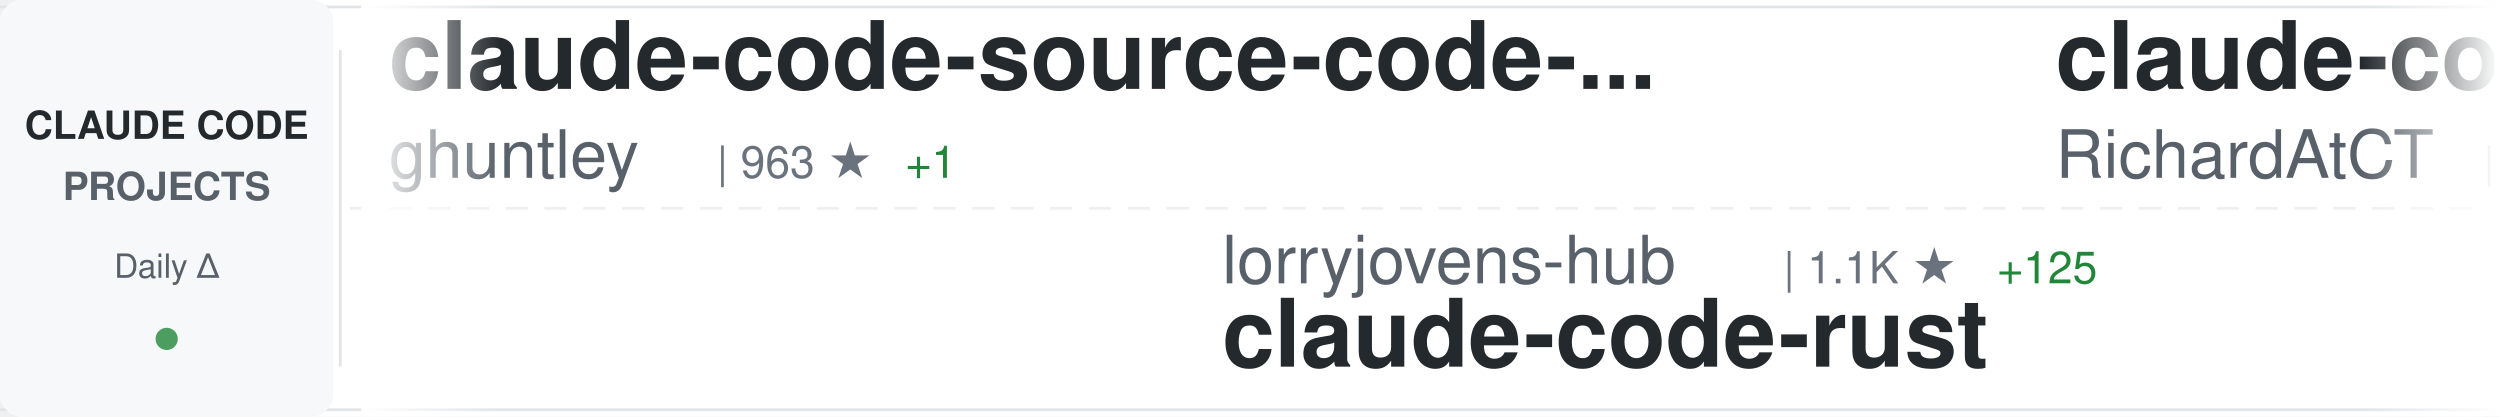
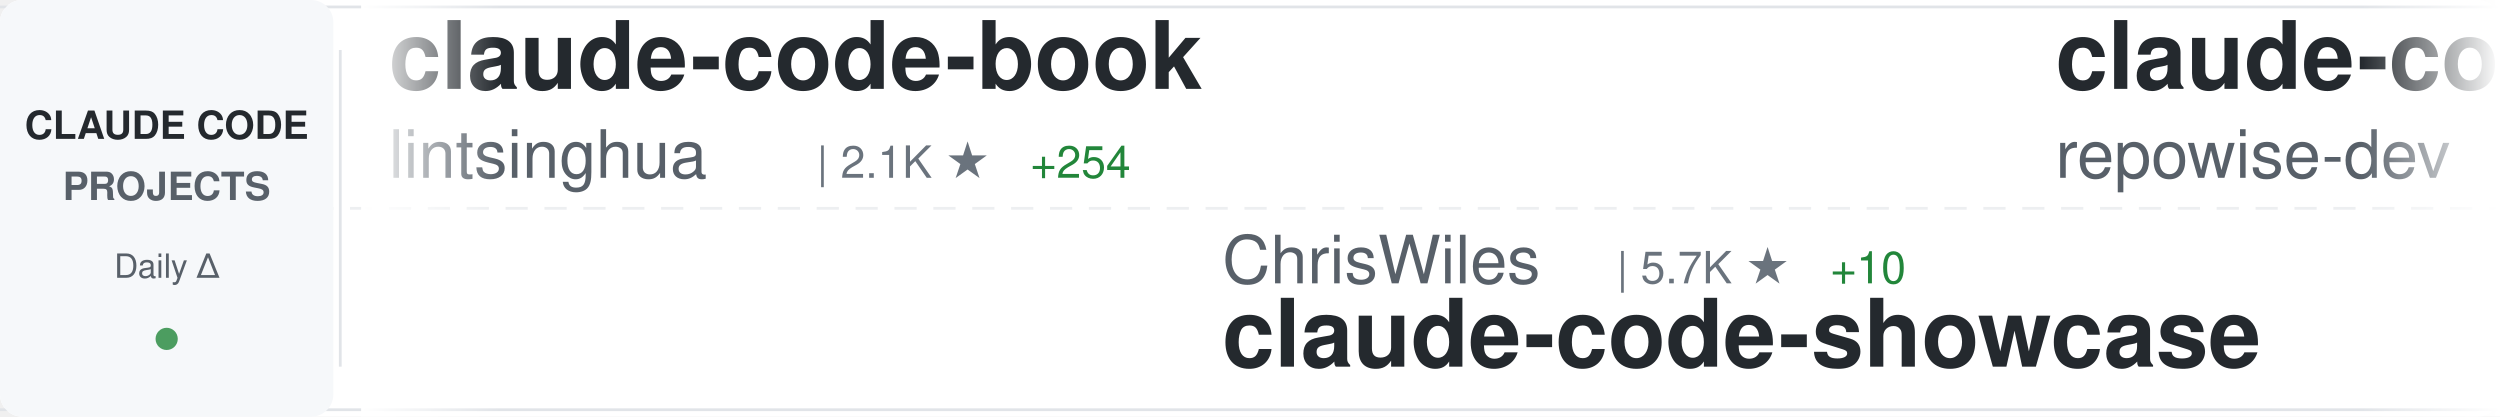
<svg xmlns="http://www.w3.org/2000/svg" width="900" height="150">
  <defs>
    <linearGradient id="awesomeLeftFade" x1="0%" y1="0%" x2="100%" y2="0%">
      <stop offset="0%" style="stop-color:#ffffff;stop-opacity:1" />
      <stop offset="100%" style="stop-color:#ffffff;stop-opacity:0" />
    </linearGradient>
    <linearGradient id="awesomeRightFade" x1="0%" y1="0%" x2="100%" y2="0%">
      <stop offset="0%" style="stop-color:#ffffff;stop-opacity:0" />
      <stop offset="100%" style="stop-color:#ffffff;stop-opacity:1" />
    </linearGradient>
  </defs>
  <rect width="900" height="150" fill="#ffffff" rx="8" />
  <rect x="0" y="2" width="900" height="1" fill="#e1e4e8" />
  <rect x="0" y="147" width="900" height="1" fill="#e1e4e8" />
  <line x1="0" y1="75" x2="900" y2="75" stroke="#e1e4e8" stroke-width="1" stroke-dasharray="8 6" opacity="0.6" />
  <rect x="0" y="0" width="120" height="150" fill="#f6f8fa" rx="8" />
  <text x="60" y="50" font-family="-apple-system, BlinkMacSystemFont, 'Segoe UI', Helvetica, Arial, sans-serif" font-size="14" font-weight="600" fill="#24292e" text-anchor="middle">CLAUDE CODE</text>
  <text x="60" y="72" font-family="-apple-system, BlinkMacSystemFont, 'Segoe UI', Helvetica, Arial, sans-serif" font-size="14" font-weight="600" fill="#586069" text-anchor="middle">PROJECTS</text>
  <text x="60" y="100" font-family="-apple-system, BlinkMacSystemFont, 'Segoe UI', Helvetica, Arial, sans-serif" font-size="12" font-weight="500" fill="#586069" text-anchor="middle">Daily Δ</text>
  <circle cx="60" cy="122" r="4" fill="#22863a" opacity="0.8" />
  <rect x="122" y="18" width="1" height="114" fill="#e1e4e8" />
  <clipPath id="awesomeTickerClip">
    <rect x="130" y="0" width="770" height="150" />
  </clipPath>
  <g clip-path="url(#awesomeTickerClip)">
    <g id="awesomeTickerItems">
      <animateTransform attributeName="transform" attributeType="XML" type="translate" from="0 0" to="-3000 0" dur="54s" repeatCount="indefinite" />
      <g transform="translate(0, 0)">
-         <text x="140" y="32" font-family="-apple-system, BlinkMacSystemFont, 'Segoe UI', Helvetica, Arial, sans-serif" font-size="34" font-weight="600" fill="#24292e">claude-code-source-code-...</text>
-         <text x="140" y="64" font-family="-apple-system, BlinkMacSystemFont, 'Segoe UI', Helvetica, Arial, sans-serif" font-size="24" font-weight="400" fill="#586069">ghuntley</text>
-         <text x="258" y="64" font-family="-apple-system, BlinkMacSystemFont, 'Segoe UI', Helvetica, Arial, sans-serif" font-size="16" font-weight="500" fill="#6a737d">| 963 ★</text>
-         <text x="326" y="64" font-family="-apple-system, BlinkMacSystemFont, 'Segoe UI', Helvetica, Arial, sans-serif" font-size="16" font-weight="500" fill="#22863a"> +1</text>
+         <text x="140" y="32" font-family="-apple-system, BlinkMacSystemFont, 'Segoe UI', Helvetica, Arial, sans-serif" font-size="34" font-weight="600" fill="#24292e">claude-code-book</text>
+         <text x="140" y="64" font-family="-apple-system, BlinkMacSystemFont, 'Segoe UI', Helvetica, Arial, sans-serif" font-size="24" font-weight="400" fill="#586069">lintsinghua</text>
+         <text x="294" y="64" font-family="-apple-system, BlinkMacSystemFont, 'Segoe UI', Helvetica, Arial, sans-serif" font-size="16" font-weight="500" fill="#6a737d">| 2.1K ★</text>
+         <text x="371" y="64" font-family="-apple-system, BlinkMacSystemFont, 'Segoe UI', Helvetica, Arial, sans-serif" font-size="16" font-weight="500" fill="#22863a"> +254</text>
      </g>
      <g transform="translate(300, 0)">
-         <text x="140" y="102" font-family="-apple-system, BlinkMacSystemFont, 'Segoe UI', Helvetica, Arial, sans-serif" font-size="24" font-weight="400" fill="#586069">lorryjovens-hub</text>
-         <text x="342" y="102" font-family="-apple-system, BlinkMacSystemFont, 'Segoe UI', Helvetica, Arial, sans-serif" font-size="16" font-weight="500" fill="#6a737d">| 1.1K ★</text>
-         <text x="419" y="102" font-family="-apple-system, BlinkMacSystemFont, 'Segoe UI', Helvetica, Arial, sans-serif" font-size="16" font-weight="500" fill="#22863a"> +125</text>
-         <text x="140" y="132" font-family="-apple-system, BlinkMacSystemFont, 'Segoe UI', Helvetica, Arial, sans-serif" font-size="34" font-weight="600" fill="#24292e">claude-code-rust</text>
+         <text x="140" y="102" font-family="-apple-system, BlinkMacSystemFont, 'Segoe UI', Helvetica, Arial, sans-serif" font-size="24" font-weight="400" fill="#586069">ChrisWiles</text>
+         <text x="282" y="102" font-family="-apple-system, BlinkMacSystemFont, 'Segoe UI', Helvetica, Arial, sans-serif" font-size="16" font-weight="500" fill="#6a737d">| 5.7K ★</text>
+         <text x="359" y="102" font-family="-apple-system, BlinkMacSystemFont, 'Segoe UI', Helvetica, Arial, sans-serif" font-size="16" font-weight="500" fill="#22863a"> +10</text>
+         <text x="140" y="132" font-family="-apple-system, BlinkMacSystemFont, 'Segoe UI', Helvetica, Arial, sans-serif" font-size="34" font-weight="600" fill="#24292e">claude-code-showcase</text>
      </g>
      <g transform="translate(600, 0)">
-         <text x="140" y="32" font-family="-apple-system, BlinkMacSystemFont, 'Segoe UI', Helvetica, Arial, sans-serif" font-size="34" font-weight="600" fill="#24292e">claude-code-telegram</text>
-         <text x="140" y="64" font-family="-apple-system, BlinkMacSystemFont, 'Segoe UI', Helvetica, Arial, sans-serif" font-size="24" font-weight="400" fill="#586069">RichardAtCT</text>
-         <text x="294" y="64" font-family="-apple-system, BlinkMacSystemFont, 'Segoe UI', Helvetica, Arial, sans-serif" font-size="16" font-weight="500" fill="#6a737d">| 2.3K ★</text>
-         <text x="371" y="64" font-family="-apple-system, BlinkMacSystemFont, 'Segoe UI', Helvetica, Arial, sans-serif" font-size="16" font-weight="500" fill="#22863a"> +9</text>
+         <text x="140" y="32" font-family="-apple-system, BlinkMacSystemFont, 'Segoe UI', Helvetica, Arial, sans-serif" font-size="34" font-weight="600" fill="#24292e">claude-code-prompts</text>
+         <text x="140" y="64" font-family="-apple-system, BlinkMacSystemFont, 'Segoe UI', Helvetica, Arial, sans-serif" font-size="24" font-weight="400" fill="#586069">repowise-dev</text>
+         <text x="306" y="64" font-family="-apple-system, BlinkMacSystemFont, 'Segoe UI', Helvetica, Arial, sans-serif" font-size="16" font-weight="500" fill="#6a737d">| 750 ★</text>
+         <text x="374" y="64" font-family="-apple-system, BlinkMacSystemFont, 'Segoe UI', Helvetica, Arial, sans-serif" font-size="16" font-weight="500" fill="#22863a"> +80</text>
      </g>
      <g transform="translate(900, 0)">
-         <text x="140" y="102" font-family="-apple-system, BlinkMacSystemFont, 'Segoe UI', Helvetica, Arial, sans-serif" font-size="24" font-weight="400" fill="#586069">xorespesp</text>
-         <text x="270" y="102" font-family="-apple-system, BlinkMacSystemFont, 'Segoe UI', Helvetica, Arial, sans-serif" font-size="16" font-weight="500" fill="#6a737d">| 196 ★</text>
-         <text x="338" y="102" font-family="-apple-system, BlinkMacSystemFont, 'Segoe UI', Helvetica, Arial, sans-serif" font-size="16" font-weight="500" fill="#22863a"> +7</text>
+         <text x="140" y="102" font-family="-apple-system, BlinkMacSystemFont, 'Segoe UI', Helvetica, Arial, sans-serif" font-size="24" font-weight="400" fill="#586069">VineeTagarwaL-code</text>
+         <text x="378" y="102" font-family="-apple-system, BlinkMacSystemFont, 'Segoe UI', Helvetica, Arial, sans-serif" font-size="16" font-weight="500" fill="#6a737d">| 257 ★</text>
+         <text x="446" y="102" font-family="-apple-system, BlinkMacSystemFont, 'Segoe UI', Helvetica, Arial, sans-serif" font-size="16" font-weight="500" fill="#22863a"> +1</text>
        <text x="140" y="132" font-family="-apple-system, BlinkMacSystemFont, 'Segoe UI', Helvetica, Arial, sans-serif" font-size="34" font-weight="600" fill="#24292e">claude-code</text>
      </g>
      <g transform="translate(1200, 0)">
-         <text x="140" y="32" font-family="-apple-system, BlinkMacSystemFont, 'Segoe UI', Helvetica, Arial, sans-serif" font-size="34" font-weight="600" fill="#24292e">ClaudeCodeAgents</text>
-         <text x="140" y="64" font-family="-apple-system, BlinkMacSystemFont, 'Segoe UI', Helvetica, Arial, sans-serif" font-size="24" font-weight="400" fill="#586069">darcyegb</text>
-         <text x="258" y="64" font-family="-apple-system, BlinkMacSystemFont, 'Segoe UI', Helvetica, Arial, sans-serif" font-size="16" font-weight="500" fill="#6a737d">| 642 ★</text>
+         <text x="140" y="32" font-family="-apple-system, BlinkMacSystemFont, 'Segoe UI', Helvetica, Arial, sans-serif" font-size="34" font-weight="600" fill="#24292e">agents</text>
+         <text x="140" y="64" font-family="-apple-system, BlinkMacSystemFont, 'Segoe UI', Helvetica, Arial, sans-serif" font-size="24" font-weight="400" fill="#586069">wshobson</text>
+         <text x="258" y="64" font-family="-apple-system, BlinkMacSystemFont, 'Segoe UI', Helvetica, Arial, sans-serif" font-size="16" font-weight="500" fill="#6a737d">| 33.0K ★</text>
+         <text x="344" y="64" font-family="-apple-system, BlinkMacSystemFont, 'Segoe UI', Helvetica, Arial, sans-serif" font-size="16" font-weight="500" fill="#22863a"> +56</text>
      </g>
      <g transform="translate(1500, 0)">
-         <text x="140" y="102" font-family="-apple-system, BlinkMacSystemFont, 'Segoe UI', Helvetica, Arial, sans-serif" font-size="24" font-weight="400" fill="#586069">Kuberwastaken</text>
-         <text x="318" y="102" font-family="-apple-system, BlinkMacSystemFont, 'Segoe UI', Helvetica, Arial, sans-serif" font-size="16" font-weight="500" fill="#6a737d">| 8.1K ★</text>
-         <text x="395" y="102" font-family="-apple-system, BlinkMacSystemFont, 'Segoe UI', Helvetica, Arial, sans-serif" font-size="16" font-weight="500" fill="#22863a"> +247</text>
-         <text x="140" y="132" font-family="-apple-system, BlinkMacSystemFont, 'Segoe UI', Helvetica, Arial, sans-serif" font-size="34" font-weight="600" fill="#24292e">claurst</text>
+         <text x="140" y="102" font-family="-apple-system, BlinkMacSystemFont, 'Segoe UI', Helvetica, Arial, sans-serif" font-size="24" font-weight="400" fill="#586069">VoltAgent</text>
+         <text x="270" y="102" font-family="-apple-system, BlinkMacSystemFont, 'Segoe UI', Helvetica, Arial, sans-serif" font-size="16" font-weight="500" fill="#6a737d">| 16.3K ★</text>
+         <text x="356" y="102" font-family="-apple-system, BlinkMacSystemFont, 'Segoe UI', Helvetica, Arial, sans-serif" font-size="16" font-weight="500" fill="#22863a"> +84</text>
+         <text x="140" y="132" font-family="-apple-system, BlinkMacSystemFont, 'Segoe UI', Helvetica, Arial, sans-serif" font-size="34" font-weight="600" fill="#24292e">awesome-claude-code-suba...</text>
      </g>
      <g transform="translate(1800, 0)">
-         <text x="140" y="32" font-family="-apple-system, BlinkMacSystemFont, 'Segoe UI', Helvetica, Arial, sans-serif" font-size="34" font-weight="600" fill="#24292e">claude-code-proxy</text>
-         <text x="140" y="64" font-family="-apple-system, BlinkMacSystemFont, 'Segoe UI', Helvetica, Arial, sans-serif" font-size="24" font-weight="400" fill="#586069">1rgs</text>
-         <text x="210" y="64" font-family="-apple-system, BlinkMacSystemFont, 'Segoe UI', Helvetica, Arial, sans-serif" font-size="16" font-weight="500" fill="#6a737d">| 3.4K ★</text>
-         <text x="287" y="64" font-family="-apple-system, BlinkMacSystemFont, 'Segoe UI', Helvetica, Arial, sans-serif" font-size="16" font-weight="500" fill="#22863a"> +7</text>
+         <text x="140" y="32" font-family="-apple-system, BlinkMacSystemFont, 'Segoe UI', Helvetica, Arial, sans-serif" font-size="34" font-weight="600" fill="#24292e">claude_code_src</text>
+         <text x="140" y="64" font-family="-apple-system, BlinkMacSystemFont, 'Segoe UI', Helvetica, Arial, sans-serif" font-size="24" font-weight="400" fill="#586069">ponponon</text>
+         <text x="258" y="64" font-family="-apple-system, BlinkMacSystemFont, 'Segoe UI', Helvetica, Arial, sans-serif" font-size="16" font-weight="500" fill="#6a737d">| 2.0K ★</text>
+         <text x="335" y="64" font-family="-apple-system, BlinkMacSystemFont, 'Segoe UI', Helvetica, Arial, sans-serif" font-size="16" font-weight="500" fill="#22863a"> +51</text>
      </g>
      <g transform="translate(2100, 0)">
-         <text x="140" y="102" font-family="-apple-system, BlinkMacSystemFont, 'Segoe UI', Helvetica, Arial, sans-serif" font-size="24" font-weight="400" fill="#586069">AICoderTudou</text>
-         <text x="306" y="102" font-family="-apple-system, BlinkMacSystemFont, 'Segoe UI', Helvetica, Arial, sans-serif" font-size="16" font-weight="500" fill="#6a737d">| 382 ★</text>
-         <text x="374" y="102" font-family="-apple-system, BlinkMacSystemFont, 'Segoe UI', Helvetica, Arial, sans-serif" font-size="16" font-weight="500" fill="#22863a"> +43</text>
-         <text x="140" y="132" font-family="-apple-system, BlinkMacSystemFont, 'Segoe UI', Helvetica, Arial, sans-serif" font-size="34" font-weight="600" fill="#24292e">claude-code-tudou</text>
+         <text x="140" y="102" font-family="-apple-system, BlinkMacSystemFont, 'Segoe UI', Helvetica, Arial, sans-serif" font-size="24" font-weight="400" fill="#586069">isboyjc</text>
+         <text x="246" y="102" font-family="-apple-system, BlinkMacSystemFont, 'Segoe UI', Helvetica, Arial, sans-serif" font-size="16" font-weight="500" fill="#6a737d">| 126 ★</text>
+         <text x="314" y="102" font-family="-apple-system, BlinkMacSystemFont, 'Segoe UI', Helvetica, Arial, sans-serif" font-size="16" font-weight="500" fill="#22863a"> +3</text>
+         <text x="140" y="132" font-family="-apple-system, BlinkMacSystemFont, 'Segoe UI', Helvetica, Arial, sans-serif" font-size="34" font-weight="600" fill="#24292e">claude-code</text>
      </g>
      <g transform="translate(2400, 0)">
-         <text x="140" y="32" font-family="-apple-system, BlinkMacSystemFont, 'Segoe UI', Helvetica, Arial, sans-serif" font-size="34" font-weight="600" fill="#24292e">free-claude-code</text>
-         <text x="140" y="64" font-family="-apple-system, BlinkMacSystemFont, 'Segoe UI', Helvetica, Arial, sans-serif" font-size="24" font-weight="400" fill="#586069">Alishahryar1</text>
-         <text x="306" y="64" font-family="-apple-system, BlinkMacSystemFont, 'Segoe UI', Helvetica, Arial, sans-serif" font-size="16" font-weight="500" fill="#6a737d">| 1.6K ★</text>
-         <text x="383" y="64" font-family="-apple-system, BlinkMacSystemFont, 'Segoe UI', Helvetica, Arial, sans-serif" font-size="16" font-weight="500" fill="#22863a"> +108</text>
+         <text x="140" y="32" font-family="-apple-system, BlinkMacSystemFont, 'Segoe UI', Helvetica, Arial, sans-serif" font-size="34" font-weight="600" fill="#24292e">Claude-Code-Usage-Monito...</text>
+         <text x="140" y="64" font-family="-apple-system, BlinkMacSystemFont, 'Segoe UI', Helvetica, Arial, sans-serif" font-size="24" font-weight="400" fill="#586069">Maciek-roboblog</text>
+         <text x="342" y="64" font-family="-apple-system, BlinkMacSystemFont, 'Segoe UI', Helvetica, Arial, sans-serif" font-size="16" font-weight="500" fill="#6a737d">| 7.3K ★</text>
+         <text x="419" y="64" font-family="-apple-system, BlinkMacSystemFont, 'Segoe UI', Helvetica, Arial, sans-serif" font-size="16" font-weight="500" fill="#22863a"> +12</text>
      </g>
      <g transform="translate(2700, 0)">
-         <text x="140" y="102" font-family="-apple-system, BlinkMacSystemFont, 'Segoe UI', Helvetica, Arial, sans-serif" font-size="24" font-weight="400" fill="#586069">qwibitai</text>
-         <text x="258" y="102" font-family="-apple-system, BlinkMacSystemFont, 'Segoe UI', Helvetica, Arial, sans-serif" font-size="16" font-weight="500" fill="#6a737d">| 26.5K ★</text>
-         <text x="344" y="102" font-family="-apple-system, BlinkMacSystemFont, 'Segoe UI', Helvetica, Arial, sans-serif" font-size="16" font-weight="500" fill="#22863a"> +103</text>
-         <text x="140" y="132" font-family="-apple-system, BlinkMacSystemFont, 'Segoe UI', Helvetica, Arial, sans-serif" font-size="34" font-weight="600" fill="#24292e">nanoclaw</text>
+         <text x="140" y="102" font-family="-apple-system, BlinkMacSystemFont, 'Segoe UI', Helvetica, Arial, sans-serif" font-size="24" font-weight="400" fill="#586069">777genius</text>
+         <text x="270" y="102" font-family="-apple-system, BlinkMacSystemFont, 'Segoe UI', Helvetica, Arial, sans-serif" font-size="16" font-weight="500" fill="#6a737d">| 872 ★</text>
+         <text x="338" y="102" font-family="-apple-system, BlinkMacSystemFont, 'Segoe UI', Helvetica, Arial, sans-serif" font-size="16" font-weight="500" fill="#22863a"> +9</text>
+         <text x="140" y="132" font-family="-apple-system, BlinkMacSystemFont, 'Segoe UI', Helvetica, Arial, sans-serif" font-size="34" font-weight="600" fill="#24292e">claude-code-source-code</text>
      </g>
      <g transform="translate(3000, 0)">
-         <text x="140" y="32" font-family="-apple-system, BlinkMacSystemFont, 'Segoe UI', Helvetica, Arial, sans-serif" font-size="34" font-weight="600" fill="#24292e">claude-code-source-code-...</text>
-         <text x="140" y="64" font-family="-apple-system, BlinkMacSystemFont, 'Segoe UI', Helvetica, Arial, sans-serif" font-size="24" font-weight="400" fill="#586069">ghuntley</text>
-         <text x="258" y="64" font-family="-apple-system, BlinkMacSystemFont, 'Segoe UI', Helvetica, Arial, sans-serif" font-size="16" font-weight="500" fill="#6a737d">| 963 ★</text>
-         <text x="326" y="64" font-family="-apple-system, BlinkMacSystemFont, 'Segoe UI', Helvetica, Arial, sans-serif" font-size="16" font-weight="500" fill="#22863a"> +1</text>
+         <text x="140" y="32" font-family="-apple-system, BlinkMacSystemFont, 'Segoe UI', Helvetica, Arial, sans-serif" font-size="34" font-weight="600" fill="#24292e">claude-code-book</text>
+         <text x="140" y="64" font-family="-apple-system, BlinkMacSystemFont, 'Segoe UI', Helvetica, Arial, sans-serif" font-size="24" font-weight="400" fill="#586069">lintsinghua</text>
+         <text x="294" y="64" font-family="-apple-system, BlinkMacSystemFont, 'Segoe UI', Helvetica, Arial, sans-serif" font-size="16" font-weight="500" fill="#6a737d">| 2.1K ★</text>
+         <text x="371" y="64" font-family="-apple-system, BlinkMacSystemFont, 'Segoe UI', Helvetica, Arial, sans-serif" font-size="16" font-weight="500" fill="#22863a"> +254</text>
      </g>
      <g transform="translate(3300, 0)">
-         <text x="140" y="102" font-family="-apple-system, BlinkMacSystemFont, 'Segoe UI', Helvetica, Arial, sans-serif" font-size="24" font-weight="400" fill="#586069">lorryjovens-hub</text>
-         <text x="342" y="102" font-family="-apple-system, BlinkMacSystemFont, 'Segoe UI', Helvetica, Arial, sans-serif" font-size="16" font-weight="500" fill="#6a737d">| 1.1K ★</text>
-         <text x="419" y="102" font-family="-apple-system, BlinkMacSystemFont, 'Segoe UI', Helvetica, Arial, sans-serif" font-size="16" font-weight="500" fill="#22863a"> +125</text>
-         <text x="140" y="132" font-family="-apple-system, BlinkMacSystemFont, 'Segoe UI', Helvetica, Arial, sans-serif" font-size="34" font-weight="600" fill="#24292e">claude-code-rust</text>
+         <text x="140" y="102" font-family="-apple-system, BlinkMacSystemFont, 'Segoe UI', Helvetica, Arial, sans-serif" font-size="24" font-weight="400" fill="#586069">ChrisWiles</text>
+         <text x="282" y="102" font-family="-apple-system, BlinkMacSystemFont, 'Segoe UI', Helvetica, Arial, sans-serif" font-size="16" font-weight="500" fill="#6a737d">| 5.7K ★</text>
+         <text x="359" y="102" font-family="-apple-system, BlinkMacSystemFont, 'Segoe UI', Helvetica, Arial, sans-serif" font-size="16" font-weight="500" fill="#22863a"> +10</text>
+         <text x="140" y="132" font-family="-apple-system, BlinkMacSystemFont, 'Segoe UI', Helvetica, Arial, sans-serif" font-size="34" font-weight="600" fill="#24292e">claude-code-showcase</text>
      </g>
      <g transform="translate(3600, 0)">
-         <text x="140" y="32" font-family="-apple-system, BlinkMacSystemFont, 'Segoe UI', Helvetica, Arial, sans-serif" font-size="34" font-weight="600" fill="#24292e">claude-code-telegram</text>
-         <text x="140" y="64" font-family="-apple-system, BlinkMacSystemFont, 'Segoe UI', Helvetica, Arial, sans-serif" font-size="24" font-weight="400" fill="#586069">RichardAtCT</text>
-         <text x="294" y="64" font-family="-apple-system, BlinkMacSystemFont, 'Segoe UI', Helvetica, Arial, sans-serif" font-size="16" font-weight="500" fill="#6a737d">| 2.3K ★</text>
-         <text x="371" y="64" font-family="-apple-system, BlinkMacSystemFont, 'Segoe UI', Helvetica, Arial, sans-serif" font-size="16" font-weight="500" fill="#22863a"> +9</text>
+         <text x="140" y="32" font-family="-apple-system, BlinkMacSystemFont, 'Segoe UI', Helvetica, Arial, sans-serif" font-size="34" font-weight="600" fill="#24292e">claude-code-prompts</text>
+         <text x="140" y="64" font-family="-apple-system, BlinkMacSystemFont, 'Segoe UI', Helvetica, Arial, sans-serif" font-size="24" font-weight="400" fill="#586069">repowise-dev</text>
+         <text x="306" y="64" font-family="-apple-system, BlinkMacSystemFont, 'Segoe UI', Helvetica, Arial, sans-serif" font-size="16" font-weight="500" fill="#6a737d">| 750 ★</text>
+         <text x="374" y="64" font-family="-apple-system, BlinkMacSystemFont, 'Segoe UI', Helvetica, Arial, sans-serif" font-size="16" font-weight="500" fill="#22863a"> +80</text>
      </g>
      <g transform="translate(3900, 0)">
-         <text x="140" y="102" font-family="-apple-system, BlinkMacSystemFont, 'Segoe UI', Helvetica, Arial, sans-serif" font-size="24" font-weight="400" fill="#586069">xorespesp</text>
-         <text x="270" y="102" font-family="-apple-system, BlinkMacSystemFont, 'Segoe UI', Helvetica, Arial, sans-serif" font-size="16" font-weight="500" fill="#6a737d">| 196 ★</text>
-         <text x="338" y="102" font-family="-apple-system, BlinkMacSystemFont, 'Segoe UI', Helvetica, Arial, sans-serif" font-size="16" font-weight="500" fill="#22863a"> +7</text>
+         <text x="140" y="102" font-family="-apple-system, BlinkMacSystemFont, 'Segoe UI', Helvetica, Arial, sans-serif" font-size="24" font-weight="400" fill="#586069">VineeTagarwaL-code</text>
+         <text x="378" y="102" font-family="-apple-system, BlinkMacSystemFont, 'Segoe UI', Helvetica, Arial, sans-serif" font-size="16" font-weight="500" fill="#6a737d">| 257 ★</text>
+         <text x="446" y="102" font-family="-apple-system, BlinkMacSystemFont, 'Segoe UI', Helvetica, Arial, sans-serif" font-size="16" font-weight="500" fill="#22863a"> +1</text>
        <text x="140" y="132" font-family="-apple-system, BlinkMacSystemFont, 'Segoe UI', Helvetica, Arial, sans-serif" font-size="34" font-weight="600" fill="#24292e">claude-code</text>
      </g>
    </g>
  </g>
  <rect x="130" y="0" width="50" height="150" fill="url(#awesomeLeftFade)" />
  <rect x="850" y="0" width="50" height="150" fill="url(#awesomeRightFade)" />
</svg>
